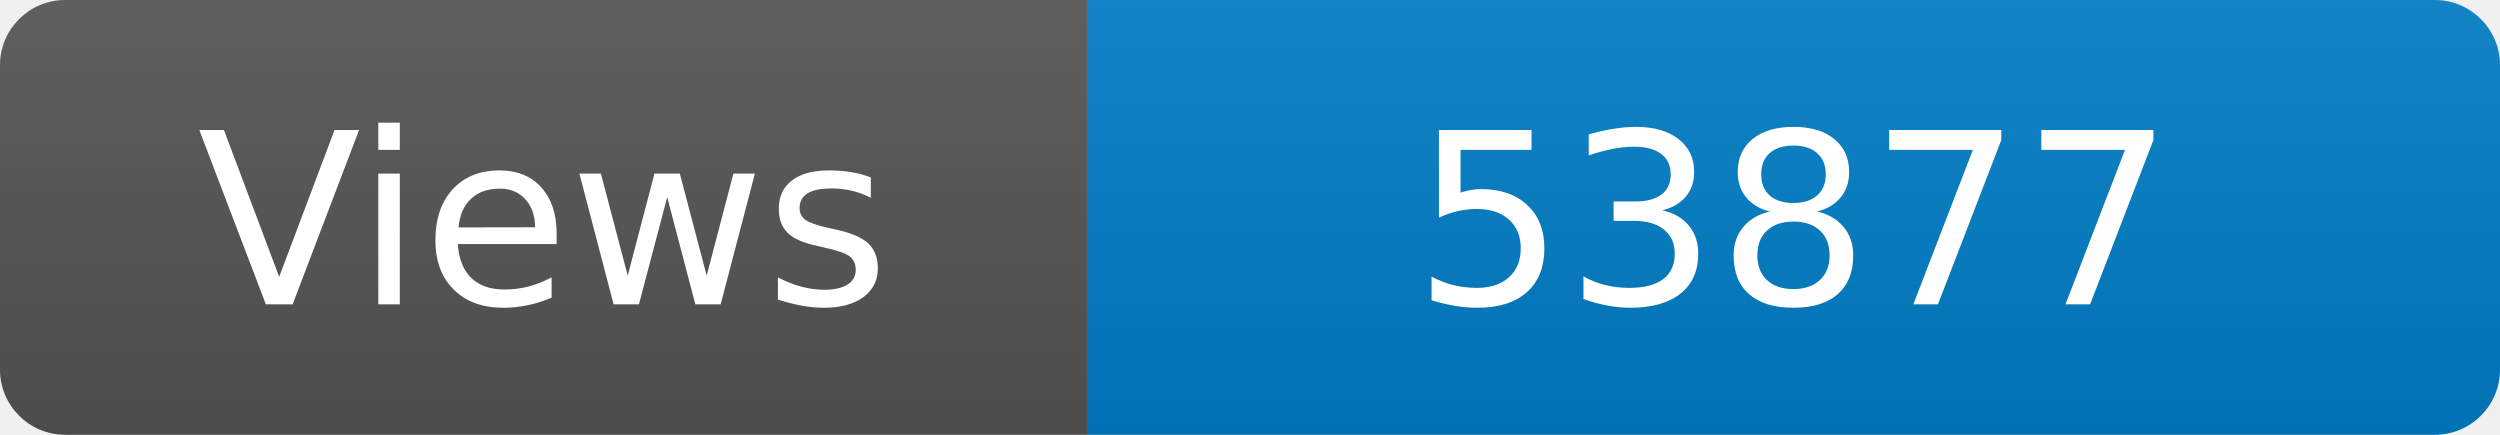
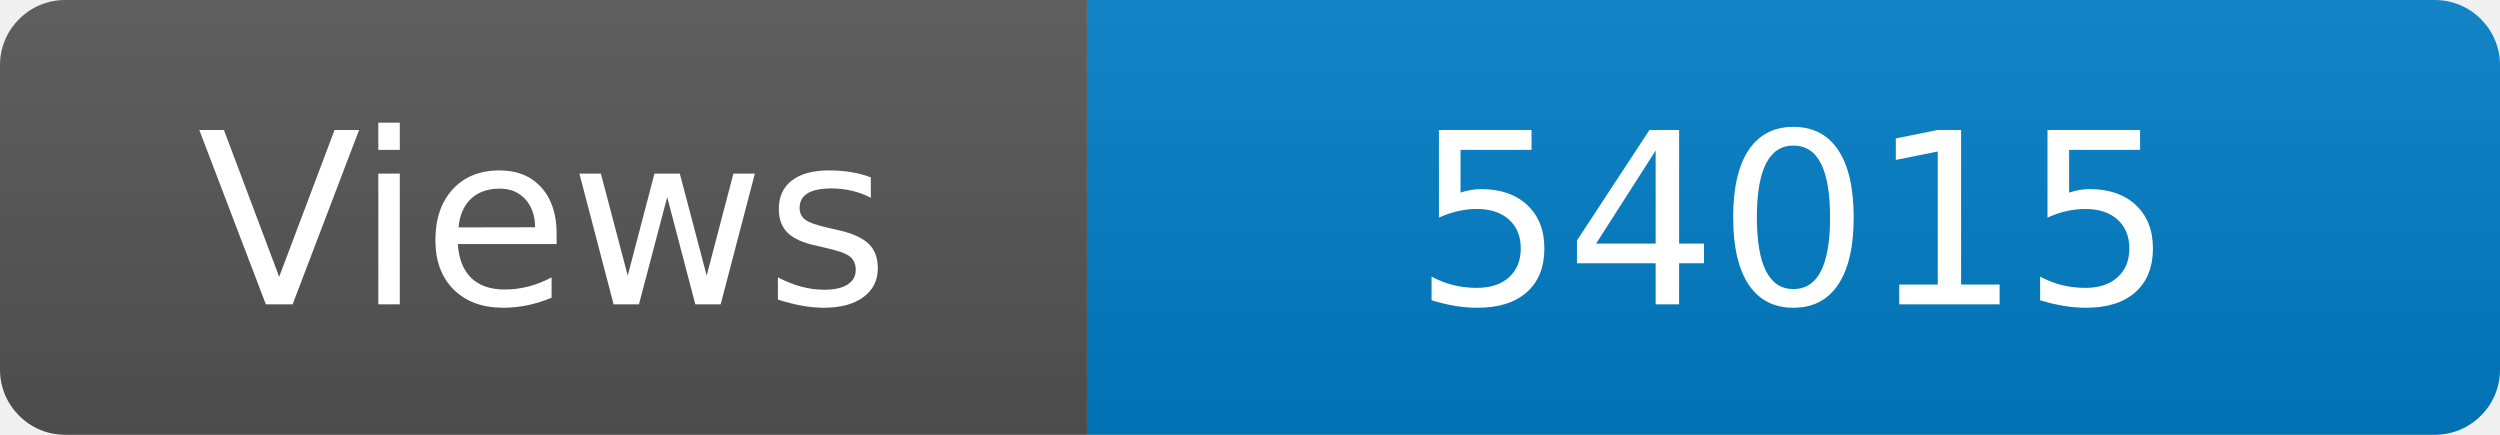
<svg xmlns="http://www.w3.org/2000/svg" width="115" height="20" role="img" aria-label="Maintained?: yes">
  <linearGradient id="s" x2="0" y2="100%">
    <stop offset="0" stop-color="#bbb" stop-opacity=".1" />
    <stop offset="1" stop-opacity=".1" />
  </linearGradient>
  <clipPath id="r">
    <rect width="115" height="20" rx="3" fill="#fff" />
  </clipPath>
  <g clip-path="url(#r)">
    <rect width="50" height="20" fill="#555" />
    <rect x="50" width="160" height="20" fill="#007ec6" />
    <rect width="115" height="20" fill="url(#s)" />
  </g>
  <g fill="#fff" text-anchor="middle" font-family="Verdana,Geneva,DejaVu Sans,sans-serif" font-size="110">
    <text x="250" y="140" transform="scale(.1)" fill="#fff">Views</text>
-     <text x="825" y="140" transform="scale(.1)" fill="#fff">53877</text>
+     <text x="825" y="140" transform="scale(.1)" fill="#fff">54015</text>
  </g>
</svg>
